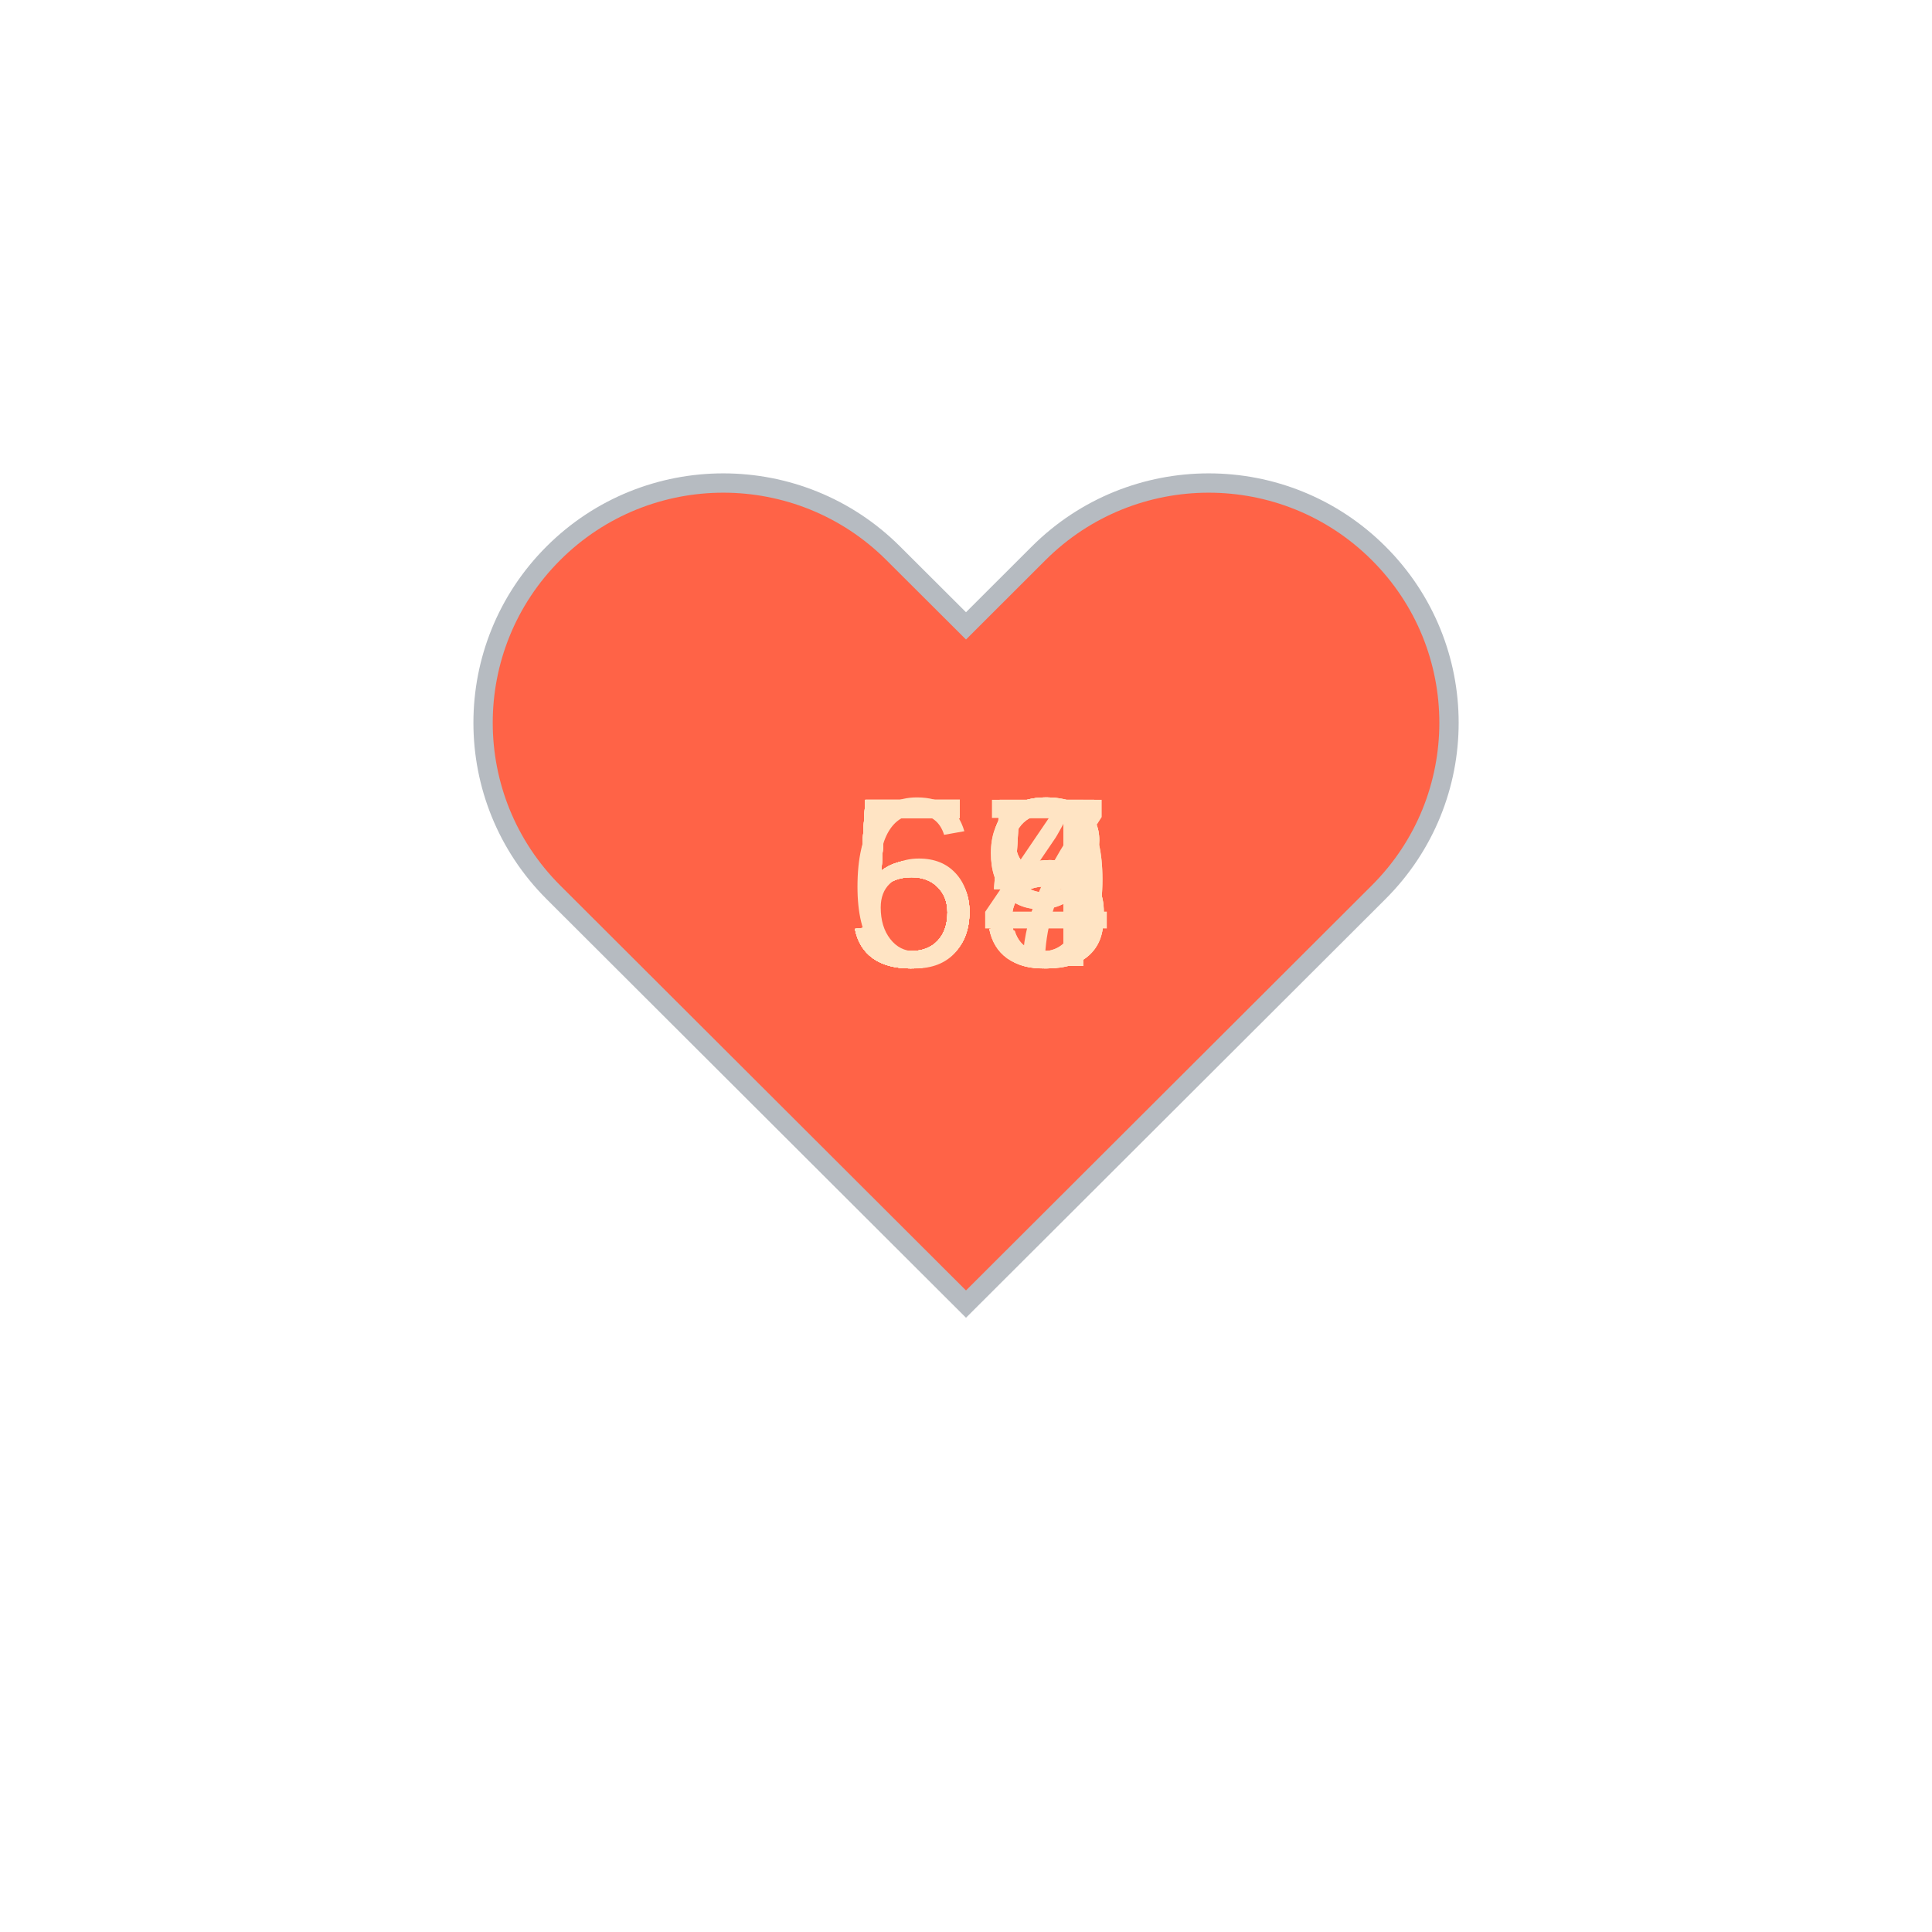
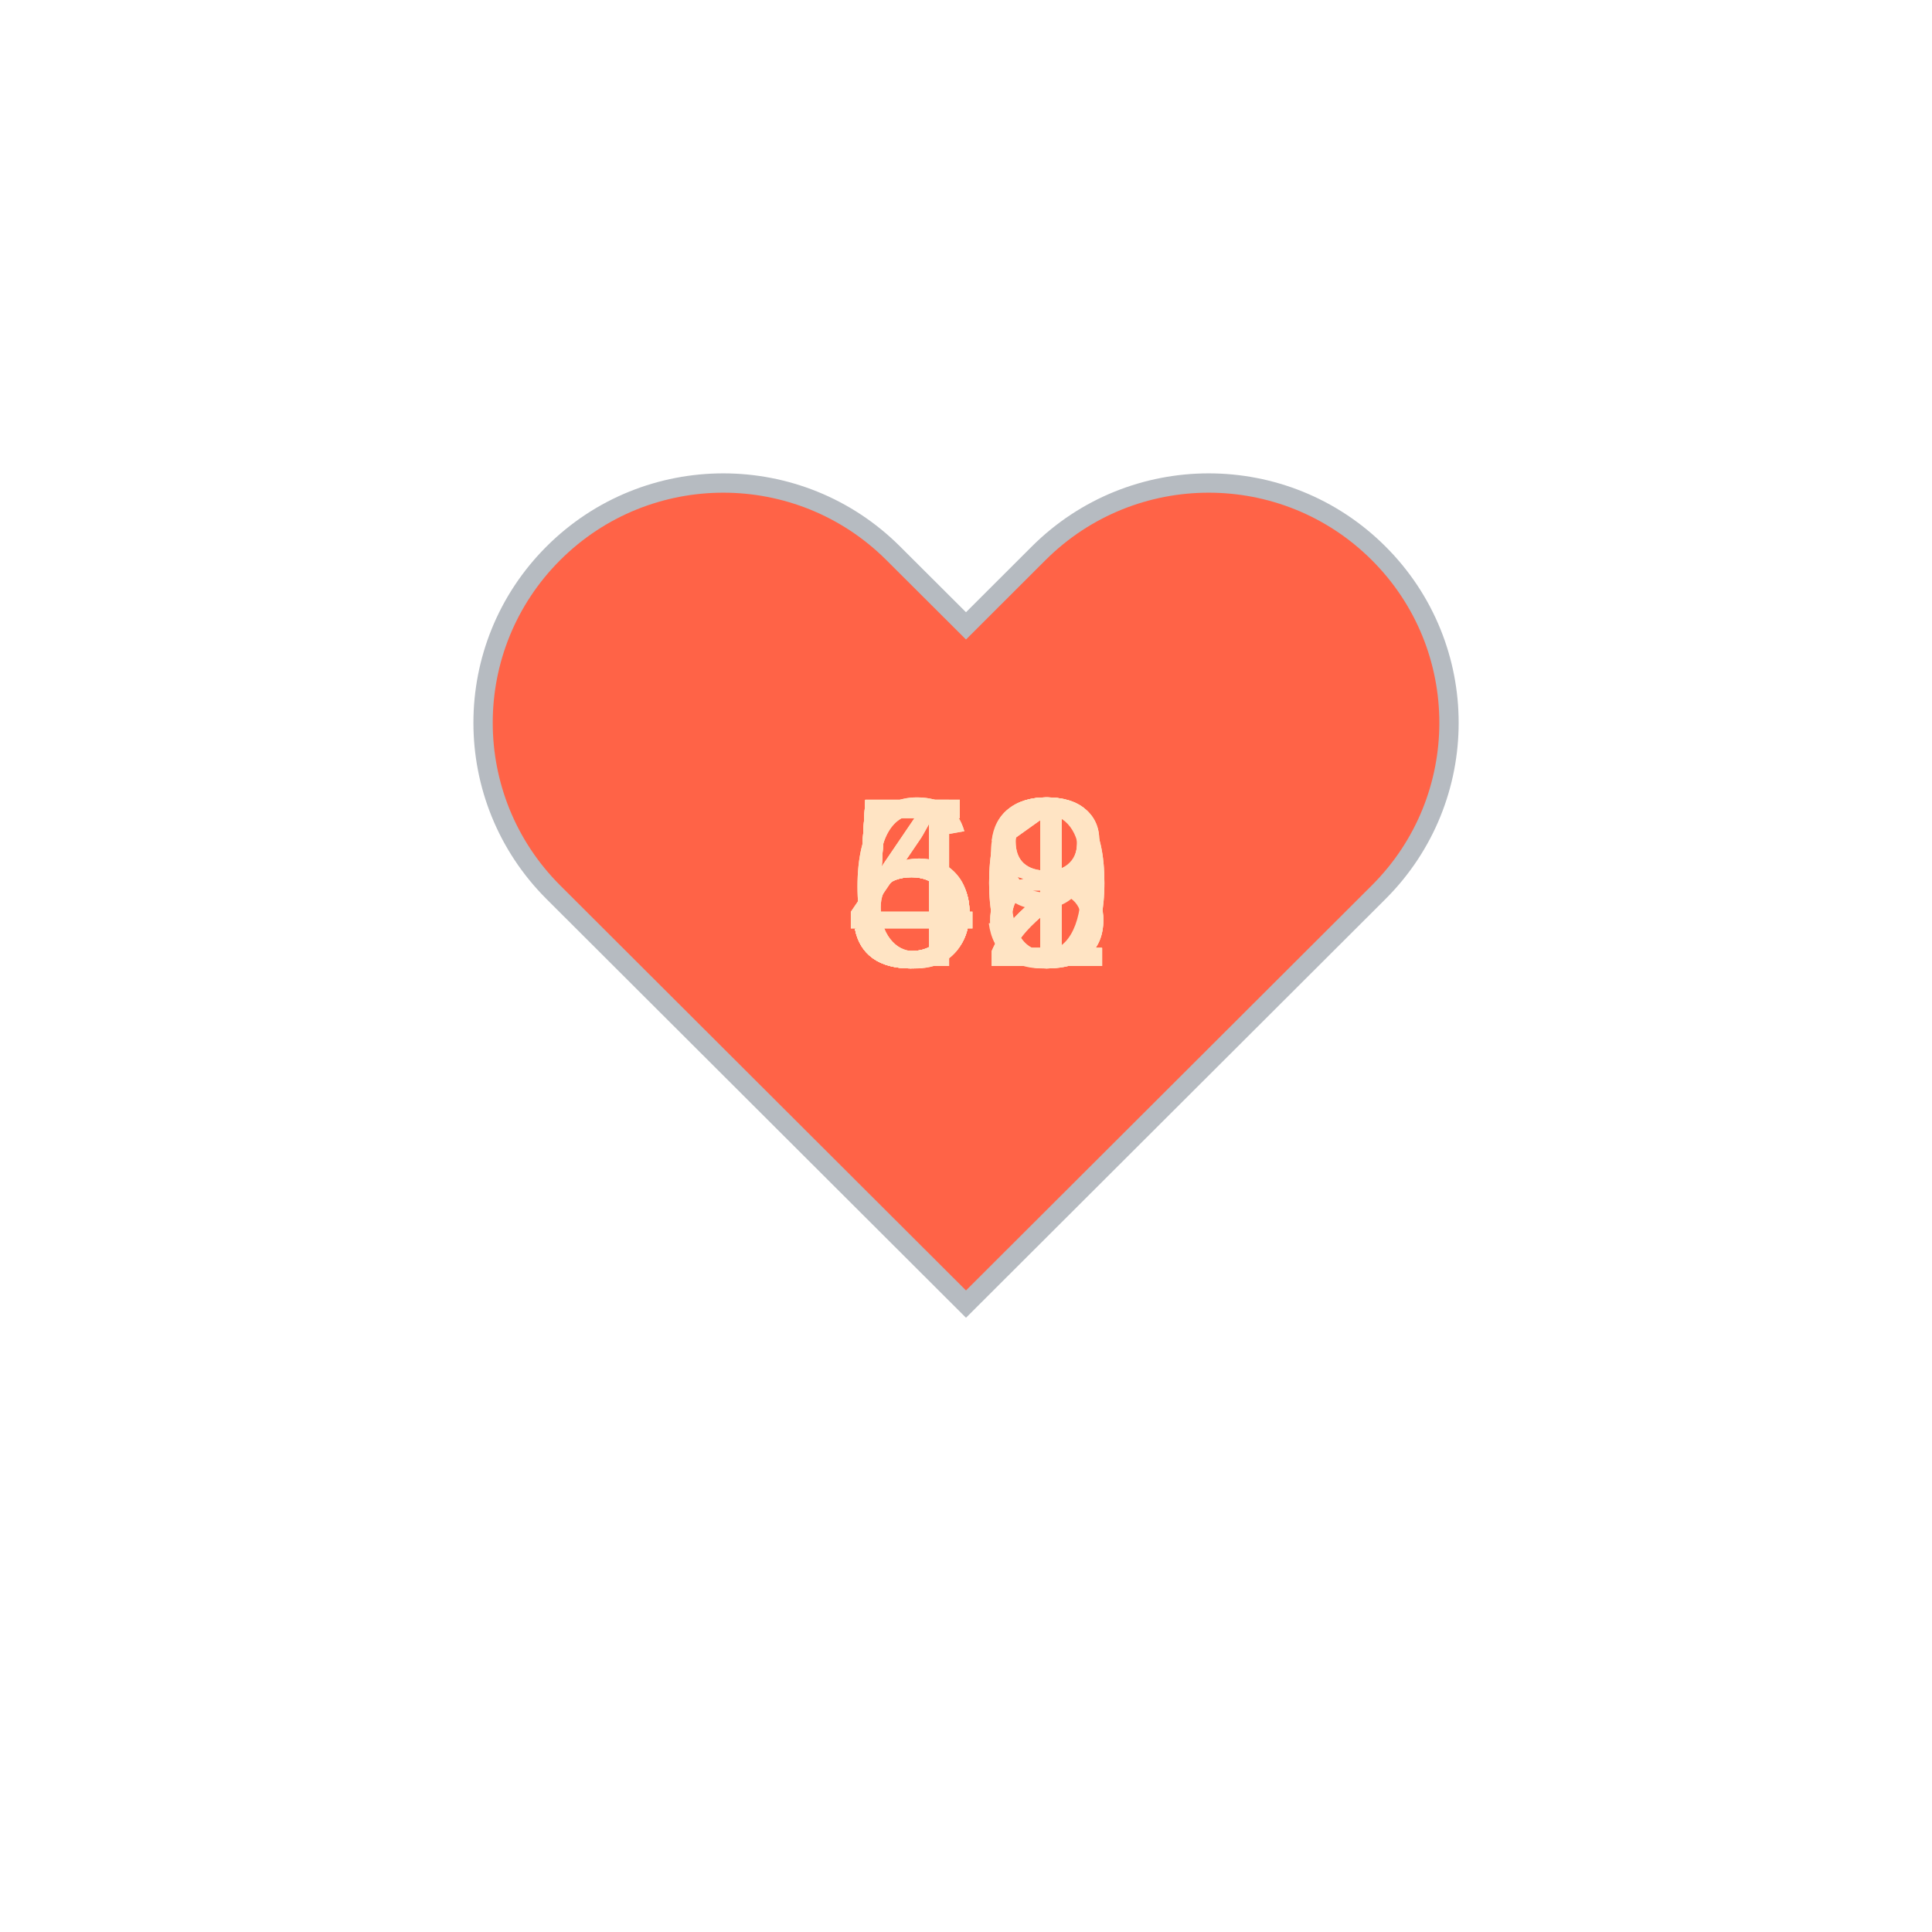
<svg xmlns="http://www.w3.org/2000/svg" baseProfile="full" height="150" version="1.1" viewBox="0,0,200,200" width="150">
  <defs />
  <g transform="translate(100 100)">
    <path d="M92.71,7.27L92.71,7.27c-9.71-9.69-25.46-9.69-35.18,0L50,14.79l-7.54-7.52C32.75-2.42,17-2.42,7.29,7.27v0 c-9.71,9.69-9.71,25.41,0,35.1L50,85l42.71-42.63C102.43,32.68,102.43,16.96,92.71,7.27z" fill="tomato" stroke="#B6BBC1" stroke-width="2" transform="translate(-50 -50)" />
    <animateTransform additive="sum" attributeName="transform" dur="1.2s" repeatCount="indefinite" type="scale" values="1; 1.5; 1.25; 1.5; 1.5; 1;" />
-     <text fill="bisque" style="font-size:25px; font-family:Arial" transform="translate(-12.5 0)">59<animate attributeName="visibility" dur="12.0s" keyTimes="0;0.1;0.2;0.3;0.4;0.5;0.6;0.7;0.8;0.9;1.0" repeatCount="indefinite" values="visible;hidden;hidden;hidden;hidden;hidden;hidden;hidden;hidden;hidden;hidden" />
+     <text fill="bisque" style="font-size:25px; font-family:Arial" transform="translate(-12.5 0)">50<animate attributeName="visibility" dur="12.0s" keyTimes="0;0.1;0.2;0.3;0.4;0.5;0.6;0.7;0.8;0.9;1.0" repeatCount="indefinite" values="visible;hidden;hidden;hidden;hidden;hidden;hidden;hidden;hidden;hidden;hidden" />
    </text>
-     <text fill="bisque" style="font-size:25px; font-family:Arial" transform="translate(-12.5 0)">58<animate attributeName="visibility" dur="12.0s" keyTimes="0;0.1;0.2;0.3;0.4;0.5;0.6;0.7;0.8;0.9;1.0" repeatCount="indefinite" values="hidden;visible;hidden;hidden;hidden;hidden;hidden;hidden;hidden;hidden;hidden" />
+     <text fill="bisque" style="font-size:25px; font-family:Arial" transform="translate(-12.5 0)">49<animate attributeName="visibility" dur="12.0s" keyTimes="0;0.1;0.2;0.3;0.4;0.5;0.6;0.7;0.8;0.9;1.0" repeatCount="indefinite" values="hidden;visible;hidden;hidden;hidden;hidden;hidden;hidden;hidden;hidden;hidden" />
    </text>
-     <text fill="bisque" style="font-size:25px; font-family:Arial" transform="translate(-12.5 0)">57<animate attributeName="visibility" dur="12.0s" keyTimes="0;0.1;0.2;0.3;0.4;0.5;0.6;0.7;0.8;0.9;1.0" repeatCount="indefinite" values="hidden;hidden;visible;hidden;hidden;hidden;hidden;hidden;hidden;hidden;hidden" />
+     <text fill="bisque" style="font-size:25px; font-family:Arial" transform="translate(-12.5 0)">48<animate attributeName="visibility" dur="12.0s" keyTimes="0;0.1;0.2;0.3;0.4;0.5;0.6;0.7;0.8;0.9;1.0" repeatCount="indefinite" values="hidden;hidden;visible;hidden;hidden;hidden;hidden;hidden;hidden;hidden;hidden" />
    </text>
-     <text fill="bisque" style="font-size:25px; font-family:Arial" transform="translate(-12.5 0)">59<animate attributeName="visibility" dur="12.0s" keyTimes="0;0.1;0.2;0.3;0.4;0.5;0.6;0.7;0.8;0.9;1.0" repeatCount="indefinite" values="hidden;hidden;hidden;visible;hidden;hidden;hidden;hidden;hidden;hidden;hidden" />
+     <text fill="bisque" style="font-size:25px; font-family:Arial" transform="translate(-12.5 0)">52<animate attributeName="visibility" dur="12.0s" keyTimes="0;0.1;0.2;0.3;0.4;0.5;0.6;0.7;0.8;0.9;1.0" repeatCount="indefinite" values="hidden;hidden;hidden;visible;hidden;hidden;hidden;hidden;hidden;hidden;hidden" />
    </text>
-     <text fill="bisque" style="font-size:25px; font-family:Arial" transform="translate(-12.5 0)">55<animate attributeName="visibility" dur="12.0s" keyTimes="0;0.1;0.2;0.3;0.4;0.5;0.6;0.7;0.8;0.9;1.0" repeatCount="indefinite" values="hidden;hidden;hidden;hidden;visible;hidden;hidden;hidden;hidden;hidden;hidden" />
+     <text fill="bisque" style="font-size:25px; font-family:Arial" transform="translate(-12.5 0)">52<animate attributeName="visibility" dur="12.0s" keyTimes="0;0.1;0.2;0.3;0.4;0.5;0.6;0.7;0.8;0.9;1.0" repeatCount="indefinite" values="hidden;hidden;hidden;hidden;visible;hidden;hidden;hidden;hidden;hidden;hidden" />
    </text>
-     <text fill="bisque" style="font-size:25px; font-family:Arial" transform="translate(-12.5 0)">55<animate attributeName="visibility" dur="12.0s" keyTimes="0;0.1;0.2;0.3;0.4;0.5;0.6;0.7;0.8;0.9;1.0" repeatCount="indefinite" values="hidden;hidden;hidden;hidden;hidden;visible;hidden;hidden;hidden;hidden;hidden" />
+     <text fill="bisque" style="font-size:25px; font-family:Arial" transform="translate(-12.5 0)">51<animate attributeName="visibility" dur="12.0s" keyTimes="0;0.1;0.2;0.3;0.4;0.5;0.6;0.7;0.8;0.9;1.0" repeatCount="indefinite" values="hidden;hidden;hidden;hidden;hidden;visible;hidden;hidden;hidden;hidden;hidden" />
    </text>
-     <text fill="bisque" style="font-size:25px; font-family:Arial" transform="translate(-12.5 0)">64<animate attributeName="visibility" dur="12.0s" keyTimes="0;0.1;0.2;0.3;0.4;0.5;0.6;0.7;0.8;0.9;1.0" repeatCount="indefinite" values="hidden;hidden;hidden;hidden;hidden;hidden;visible;hidden;hidden;hidden;hidden" />
+     <text fill="bisque" style="font-size:25px; font-family:Arial" transform="translate(-12.5 0)">51<animate attributeName="visibility" dur="12.0s" keyTimes="0;0.1;0.2;0.3;0.4;0.5;0.6;0.7;0.8;0.9;1.0" repeatCount="indefinite" values="hidden;hidden;hidden;hidden;hidden;hidden;visible;hidden;hidden;hidden;hidden" />
    </text>
-     <text fill="bisque" style="font-size:25px; font-family:Arial" transform="translate(-12.5 0)">58<animate attributeName="visibility" dur="12.0s" keyTimes="0;0.1;0.2;0.3;0.4;0.5;0.6;0.7;0.8;0.9;1.0" repeatCount="indefinite" values="hidden;hidden;hidden;hidden;hidden;hidden;hidden;visible;hidden;hidden;hidden" />
+     <text fill="bisque" style="font-size:25px; font-family:Arial" transform="translate(-12.5 0)">60<animate attributeName="visibility" dur="12.0s" keyTimes="0;0.1;0.2;0.3;0.4;0.5;0.6;0.7;0.8;0.9;1.0" repeatCount="indefinite" values="hidden;hidden;hidden;hidden;hidden;hidden;hidden;visible;hidden;hidden;hidden" />
    </text>
-     <text fill="bisque" style="font-size:25px; font-family:Arial" transform="translate(-12.5 0)">55<animate attributeName="visibility" dur="12.0s" keyTimes="0;0.1;0.2;0.3;0.4;0.5;0.6;0.7;0.8;0.9;1.0" repeatCount="indefinite" values="hidden;hidden;hidden;hidden;hidden;hidden;hidden;hidden;visible;hidden;hidden" />
+     <text fill="bisque" style="font-size:25px; font-family:Arial" transform="translate(-12.5 0)">58<animate attributeName="visibility" dur="12.0s" keyTimes="0;0.1;0.2;0.3;0.4;0.5;0.6;0.7;0.8;0.9;1.0" repeatCount="indefinite" values="hidden;hidden;hidden;hidden;hidden;hidden;hidden;hidden;visible;hidden;hidden" />
    </text>
-     <text fill="bisque" style="font-size:25px; font-family:Arial" transform="translate(-12.5 0)">58<animate attributeName="visibility" dur="12.0s" keyTimes="0;0.1;0.2;0.3;0.4;0.5;0.6;0.7;0.8;0.9;1.0" repeatCount="indefinite" values="hidden;hidden;hidden;hidden;hidden;hidden;hidden;hidden;hidden;visible;hidden" />
+     <text fill="bisque" style="font-size:25px; font-family:Arial" transform="translate(-12.5 0)">63<animate attributeName="visibility" dur="12.0s" keyTimes="0;0.1;0.2;0.3;0.4;0.5;0.6;0.7;0.8;0.9;1.0" repeatCount="indefinite" values="hidden;hidden;hidden;hidden;hidden;hidden;hidden;hidden;hidden;visible;hidden" />
    </text>
  </g>
</svg>
